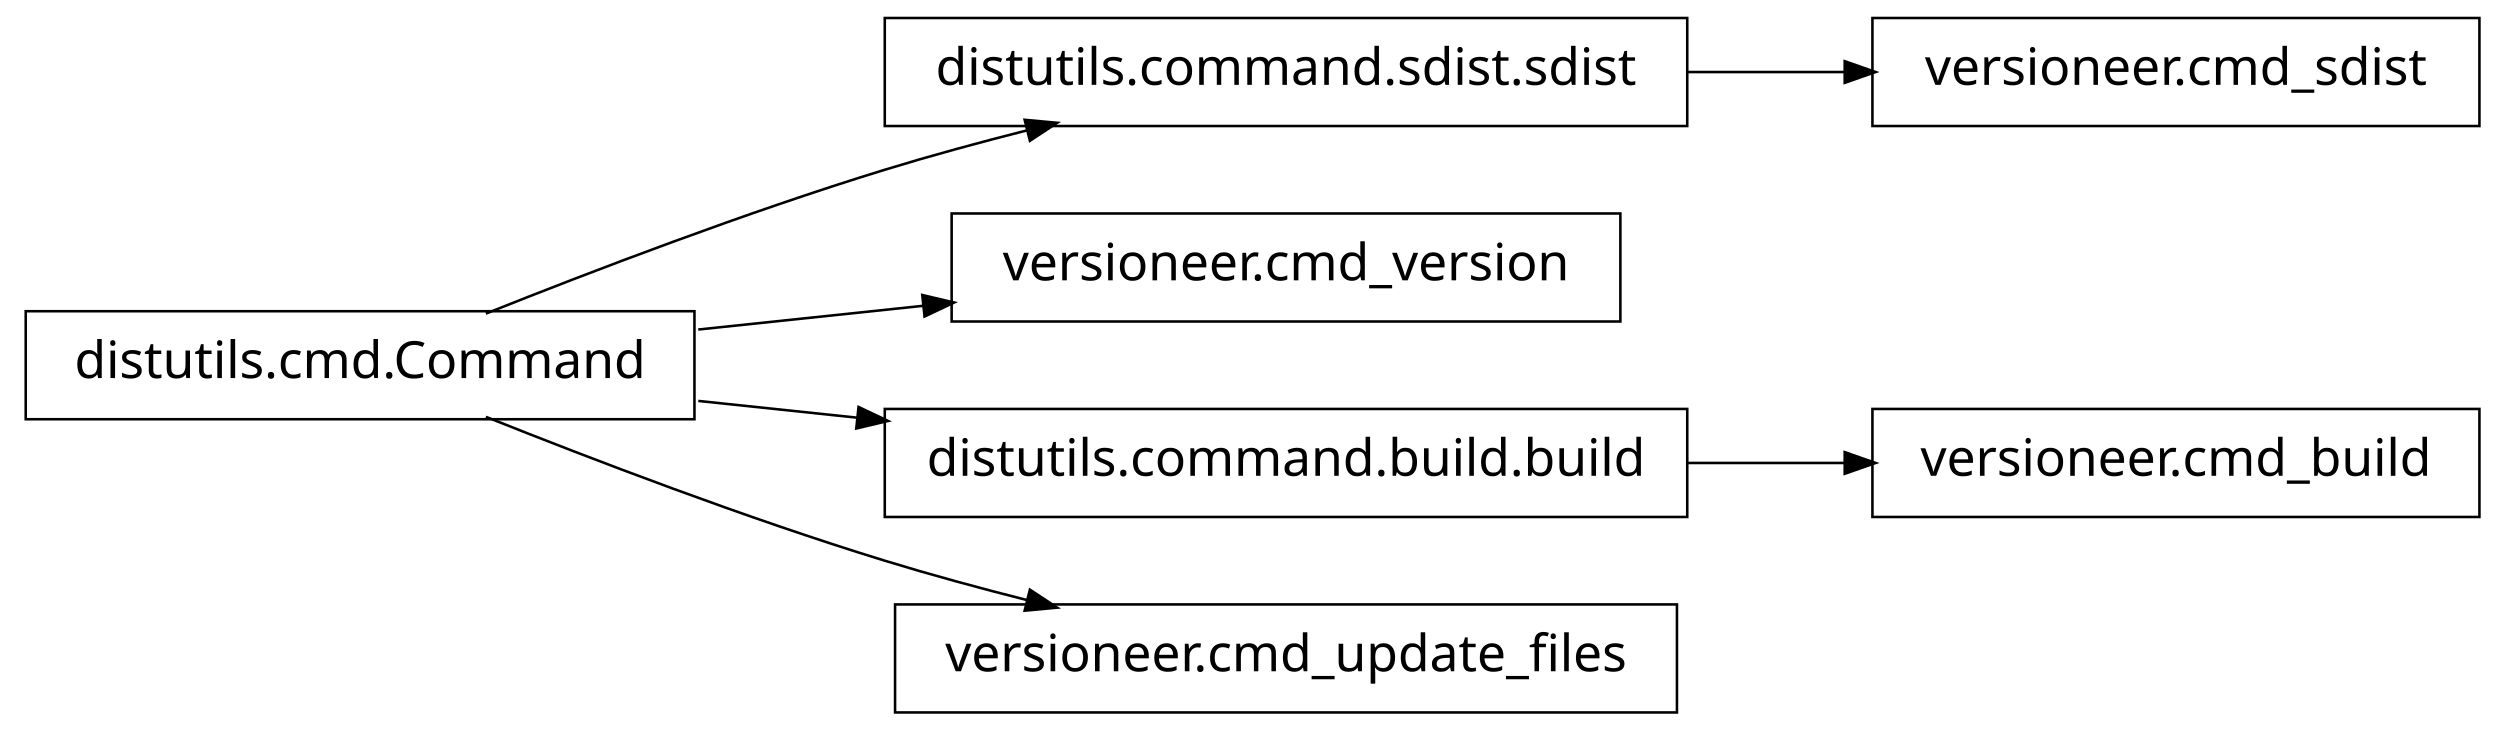
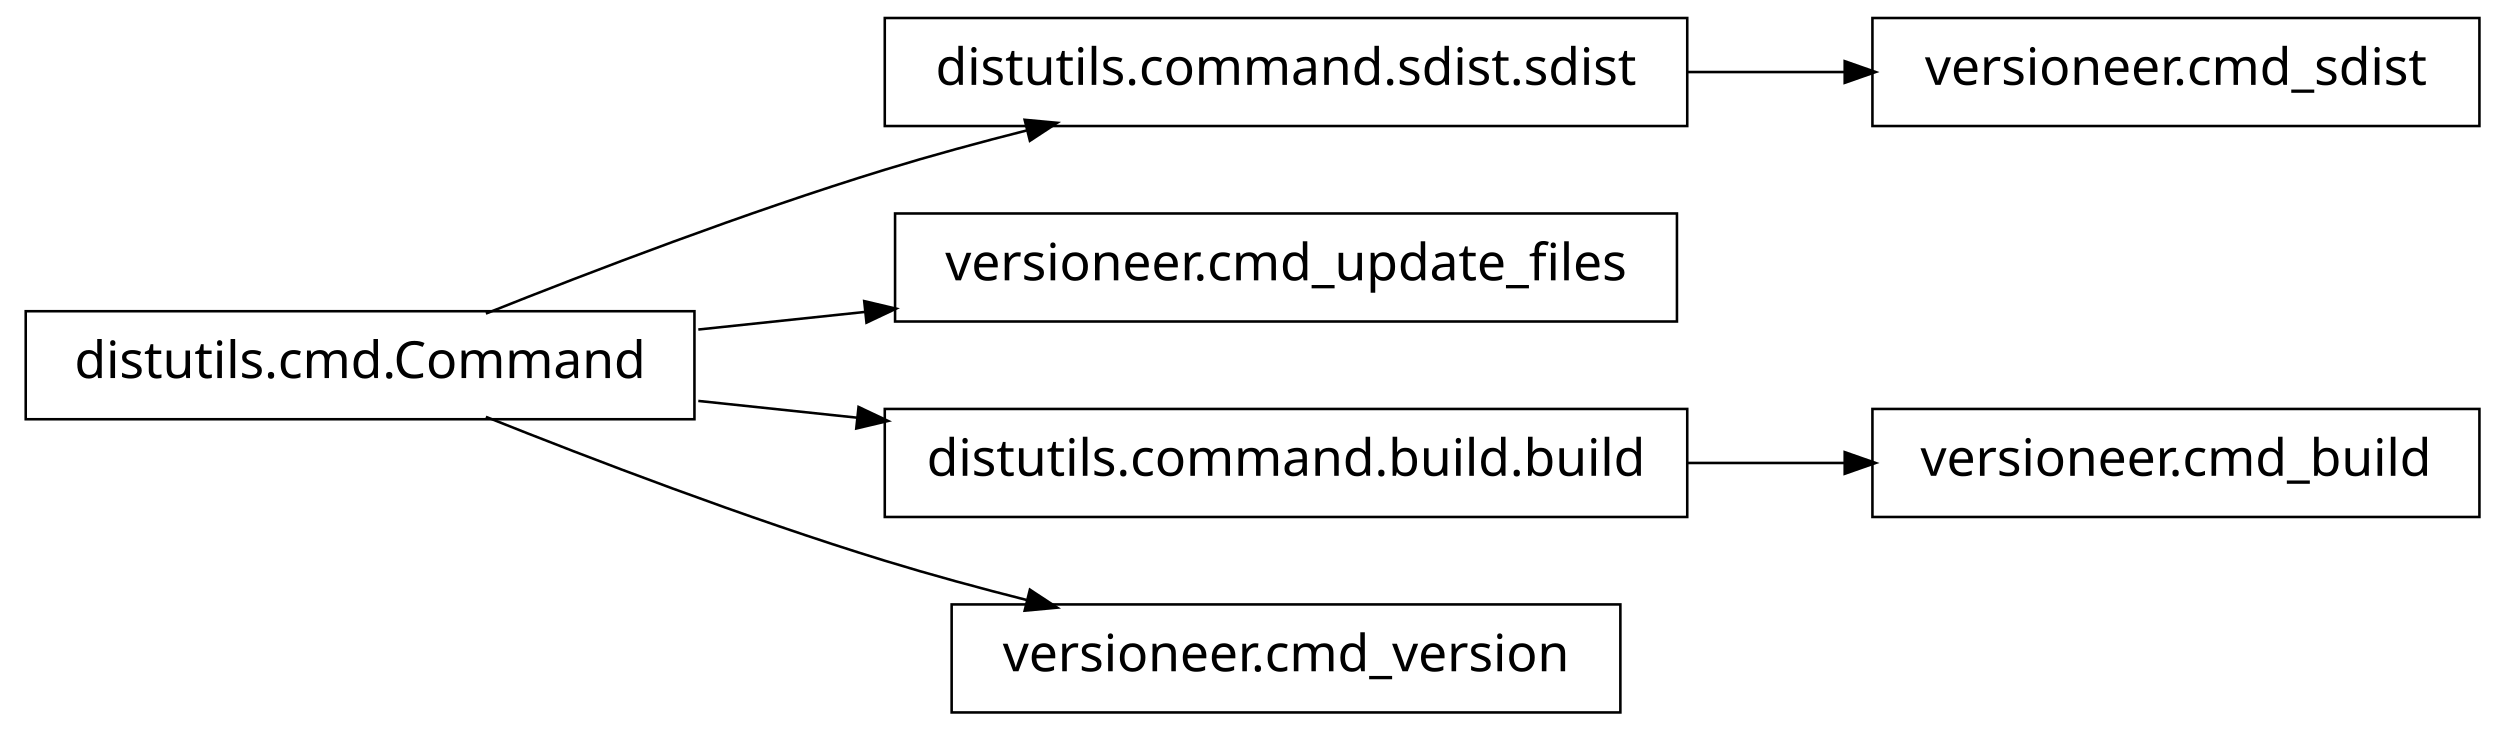
<svg xmlns="http://www.w3.org/2000/svg" width="486pt" height="142pt" viewBox="0.00 0.00 486.00 142.00">
  <g id="graph1" class="graph" transform="scale(1 1) rotate(0) translate(4 138)">
    <polygon fill="white" stroke="white" points="-4,5 -4,-138 483,-138 483,5 -4,5" />
    <g id="node1" class="node">
+       <polygon fill="none" stroke="black" stroke-width="0.5" points="478,-134.5 360,-134.5 360,-113.5 478,-113.5 478,-134.5" />
+       <text text-anchor="middle" x="419" y="-121.5" font-family="Vera" font-size="10.00">versioneer.cmd_sdist</text>
+     </g>
+     <g id="node2" class="node">
      <polygon fill="none" stroke="black" stroke-width="0.5" points="324,-134.5 168,-134.5 168,-113.5 324,-113.5 324,-134.5" />
      <text text-anchor="middle" x="246" y="-121.5" font-family="Vera" font-size="10.00">distutils.command.sdist.sdist</text>
    </g>
-     <g id="node9" class="node">
-       <polygon fill="none" stroke="black" stroke-width="0.5" points="478,-134.5 360,-134.5 360,-113.5 478,-113.5 478,-134.5" />
-       <text text-anchor="middle" x="419" y="-121.5" font-family="Vera" font-size="10.00">versioneer.cmd_sdist</text>
-     </g>
-     <g id="edge8" class="edge">
+     <g id="edge2" class="edge">
      <path fill="none" stroke="black" stroke-width="0.5" d="M324.149,-124C334.367,-124 344.741,-124 354.695,-124" />
      <polygon fill="black" stroke="black" points="354.859,-125.75 359.859,-124 354.859,-122.25 354.859,-125.75" />
    </g>
-     <g id="node2" class="node">
+     <g id="node4" class="node">
+       <polygon fill="none" stroke="black" stroke-width="0.5" points="322,-96.5 170,-96.5 170,-75.5 322,-75.5 322,-96.5" />
+       <text text-anchor="middle" x="246" y="-83.5" font-family="Vera" font-size="10.00">versioneer.cmd_update_files</text>
+     </g>
+     <g id="node5" class="node">
      <polygon fill="none" stroke="black" stroke-width="0.5" points="131,-77.5 1,-77.5 1,-56.5 131,-56.5 131,-77.5" />
      <text text-anchor="middle" x="66" y="-64.5" font-family="Vera" font-size="10.00">distutils.cmd.Command</text>
    </g>
-     <g id="edge2" class="edge">
+     <g id="edge8" class="edge">
      <path fill="none" stroke="black" stroke-width="0.5" d="M90.454,-77.037C110.945,-85.221 141.082,-96.739 168,-105 176.964,-107.751 186.603,-110.368 195.943,-112.732" />
      <polygon fill="black" stroke="black" points="195.52,-114.43 200.795,-113.944 196.369,-111.034 195.52,-114.43" />
    </g>
-     <g id="node4" class="node">
-       <polygon fill="none" stroke="black" stroke-width="0.5" points="311,-96.5 181,-96.5 181,-75.5 311,-75.5 311,-96.5" />
-       <text text-anchor="middle" x="246" y="-83.5" font-family="Vera" font-size="10.00">versioneer.cmd_version</text>
-     </g>
    <g id="edge4" class="edge">
-       <path fill="none" stroke="black" stroke-width="0.5" d="M131.748,-73.94C145.97,-75.441 161.065,-77.035 175.461,-78.554" />
-       <polygon fill="black" stroke="black" points="175.575,-80.326 180.731,-79.111 175.942,-76.845 175.575,-80.326" />
+       <path fill="none" stroke="black" stroke-width="0.5" d="M131.748,-73.94C142.373,-75.062 153.486,-76.235 164.43,-77.39" />
+       <polygon fill="black" stroke="black" points="164.288,-79.135 169.445,-77.919 164.656,-75.654 164.288,-79.135" />
    </g>
    <g id="node7" class="node">
      <polygon fill="none" stroke="black" stroke-width="0.5" points="324,-58.5 168,-58.5 168,-37.5 324,-37.5 324,-58.5" />
      <text text-anchor="middle" x="246" y="-45.5" font-family="Vera" font-size="10.00">distutils.command.build.build</text>
    </g>
-     <g id="edge10" class="edge">
+     <g id="edge6" class="edge">
      <path fill="none" stroke="black" stroke-width="0.5" d="M131.748,-60.06C141.846,-58.994 152.384,-57.882 162.8,-56.782" />
      <polygon fill="black" stroke="black" points="163.112,-58.509 167.901,-56.244 162.744,-55.028 163.112,-58.509" />
    </g>
-     <g id="node12" class="node">
-       <polygon fill="none" stroke="black" stroke-width="0.5" points="322,-20.5 170,-20.5 170,0.5 322,0.5 322,-20.5" />
-       <text text-anchor="middle" x="246" y="-7.5" font-family="Vera" font-size="10.00">versioneer.cmd_update_files</text>
+     <g id="node10" class="node">
+       <polygon fill="none" stroke="black" stroke-width="0.5" points="311,-20.5 181,-20.5 181,0.5 311,0.5 311,-20.5" />
+       <text text-anchor="middle" x="246" y="-7.5" font-family="Vera" font-size="10.00">versioneer.cmd_version</text>
    </g>
-     <g id="edge12" class="edge">
+     <g id="edge10" class="edge">
      <path fill="none" stroke="black" stroke-width="0.5" d="M90.454,-56.964C110.945,-48.779 141.082,-37.261 168,-29 176.964,-26.249 186.603,-23.632 195.943,-21.268" />
      <polygon fill="black" stroke="black" points="196.369,-22.966 200.795,-20.056 195.52,-19.57 196.369,-22.966" />
    </g>
-     <g id="node6" class="node">
+     <g id="node12" class="node">
      <polygon fill="none" stroke="black" stroke-width="0.5" points="478,-58.5 360,-58.5 360,-37.5 478,-37.5 478,-58.5" />
      <text text-anchor="middle" x="419" y="-45.5" font-family="Vera" font-size="10.00">versioneer.cmd_build</text>
    </g>
-     <g id="edge6" class="edge">
+     <g id="edge12" class="edge">
      <path fill="none" stroke="black" stroke-width="0.5" d="M324.149,-48C334.367,-48 344.741,-48 354.695,-48" />
      <polygon fill="black" stroke="black" points="354.859,-49.75 359.859,-48 354.859,-46.25 354.859,-49.75" />
    </g>
  </g>
</svg>
